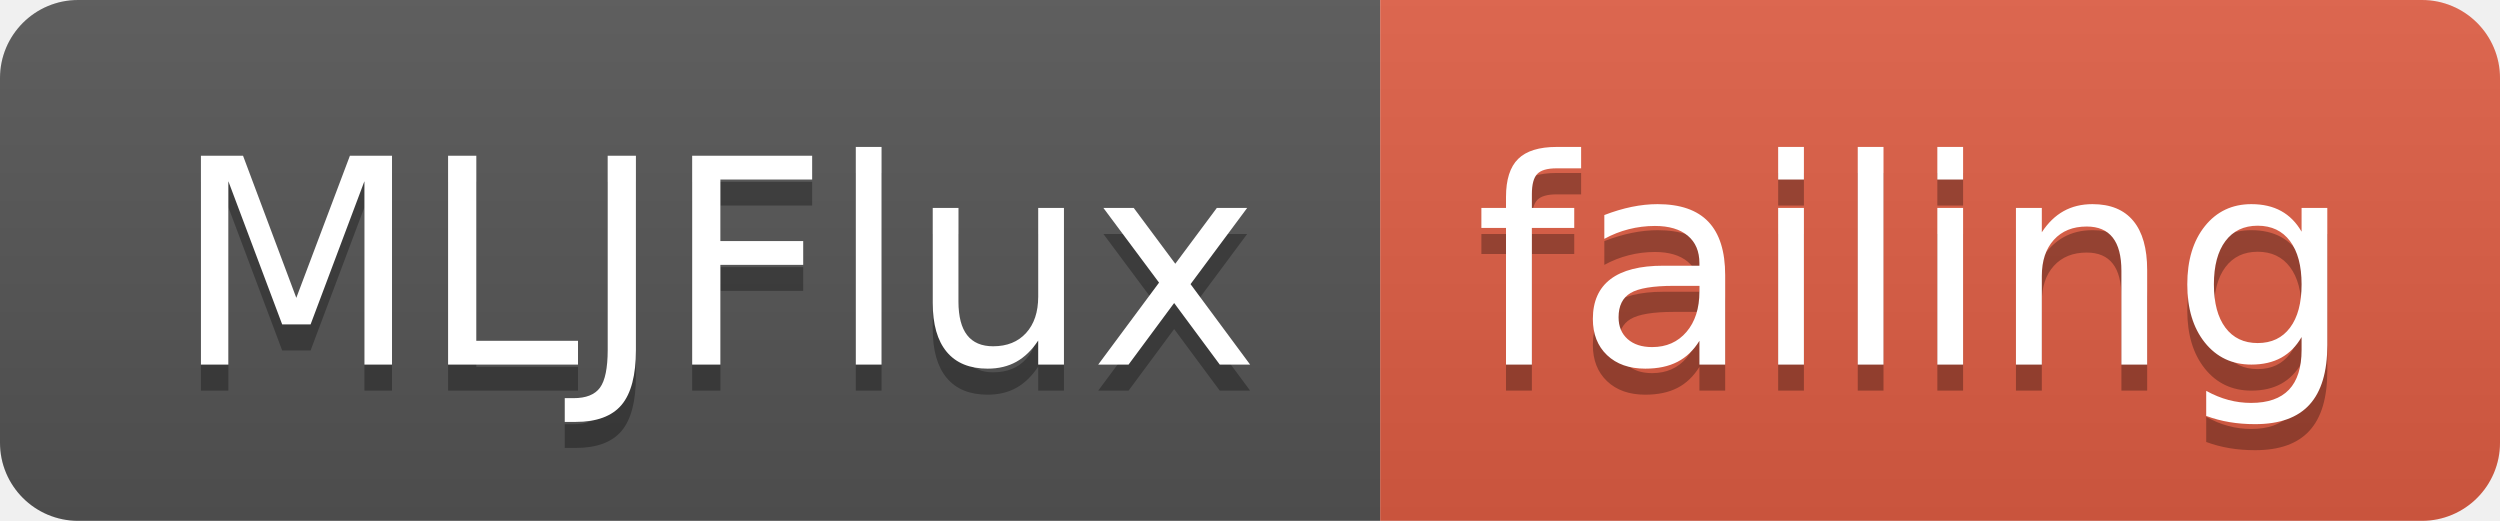
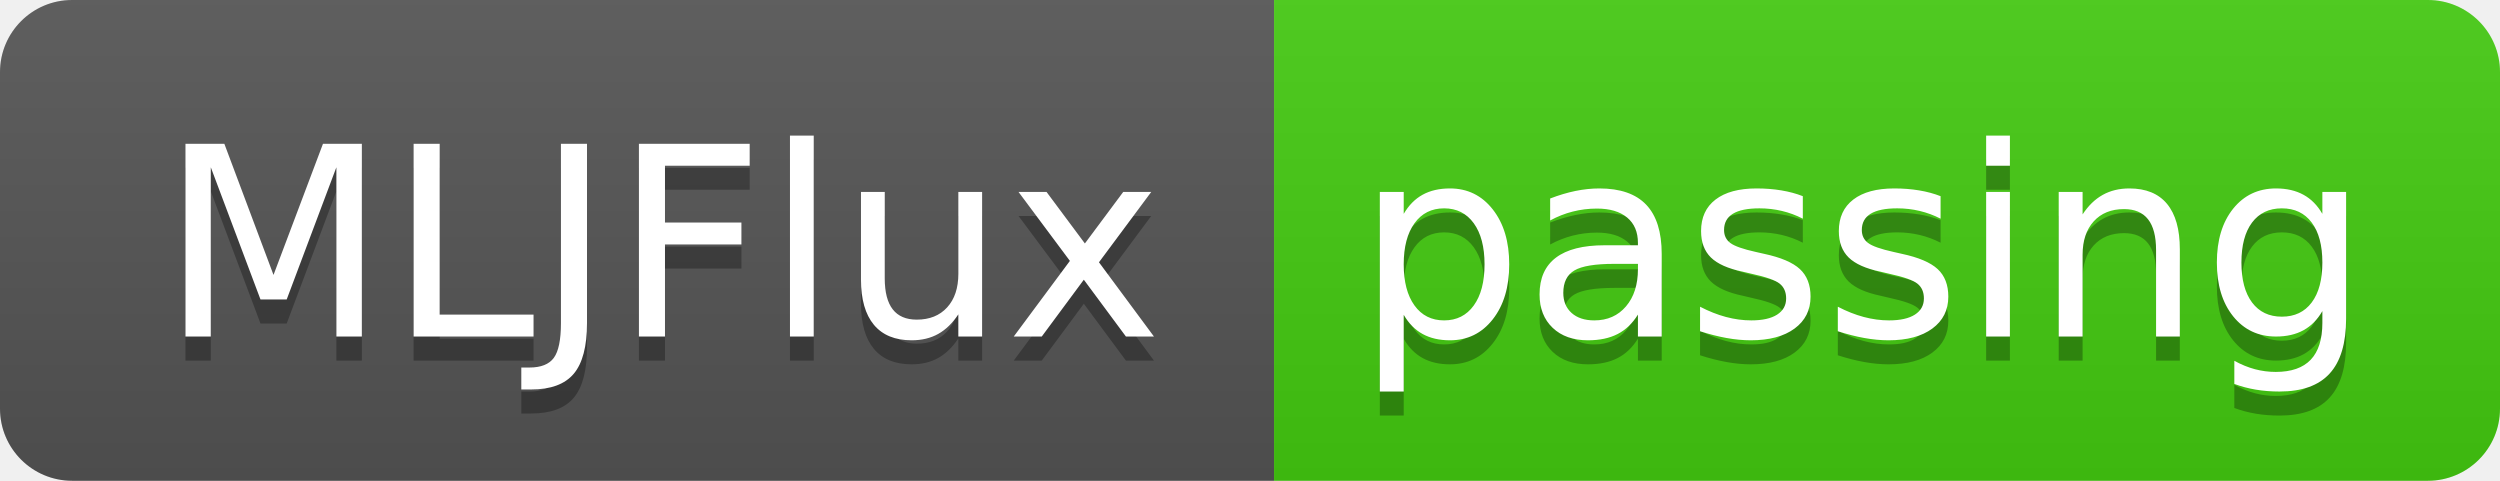
- <svg xmlns="http://www.w3.org/2000/svg" width="96" height="20">
+ <svg xmlns="http://www.w3.org/2000/svg" width="104" height="20">
  <linearGradient id="smooth" x2="0" y2="100%">
    <stop offset="0" stop-color="#bbb" stop-opacity=".1" />
    <stop offset="1" stop-opacity=".1" />
  </linearGradient>
  <clipPath id="round">
-     <rect width="96" height="20" rx="3" fill="#fff" />
+     <rect width="104" height="20" rx="3" fill="#fff" />
  </clipPath>
  <g clip-path="url(#round)">
    <rect width="53" height="20" fill="#555" />
-     <rect x="53" width="43" height="20" fill="#e05d44" />
-     <rect width="96" height="20" fill="url(#smooth)" />
+     <rect x="53" width="51" height="20" fill="#4c1" />
+     <rect width="104" height="20" fill="url(#smooth)" />
  </g>
  <g fill="#fff" text-anchor="middle" font-family="DejaVu Sans,Verdana,Geneva,sans-serif" font-size="110">
    <text x="275" y="150" fill="#010101" fill-opacity=".3" transform="scale(0.1)" textLength="430" lengthAdjust="spacing">MLJFlux</text>
    <text x="275" y="140" transform="scale(0.1)" textLength="430" lengthAdjust="spacing">MLJFlux</text>
-     <text x="735" y="150" fill="#010101" fill-opacity=".3" transform="scale(0.1)" textLength="330" lengthAdjust="spacing">failing</text>
-     <text x="735" y="140" transform="scale(0.1)" textLength="330" lengthAdjust="spacing">failing</text>
+     <text x="775" y="150" fill="#010101" fill-opacity=".3" transform="scale(0.1)" textLength="410" lengthAdjust="spacing">passing</text>
+     <text x="775" y="140" transform="scale(0.1)" textLength="410" lengthAdjust="spacing">passing</text>
  </g>
</svg>
